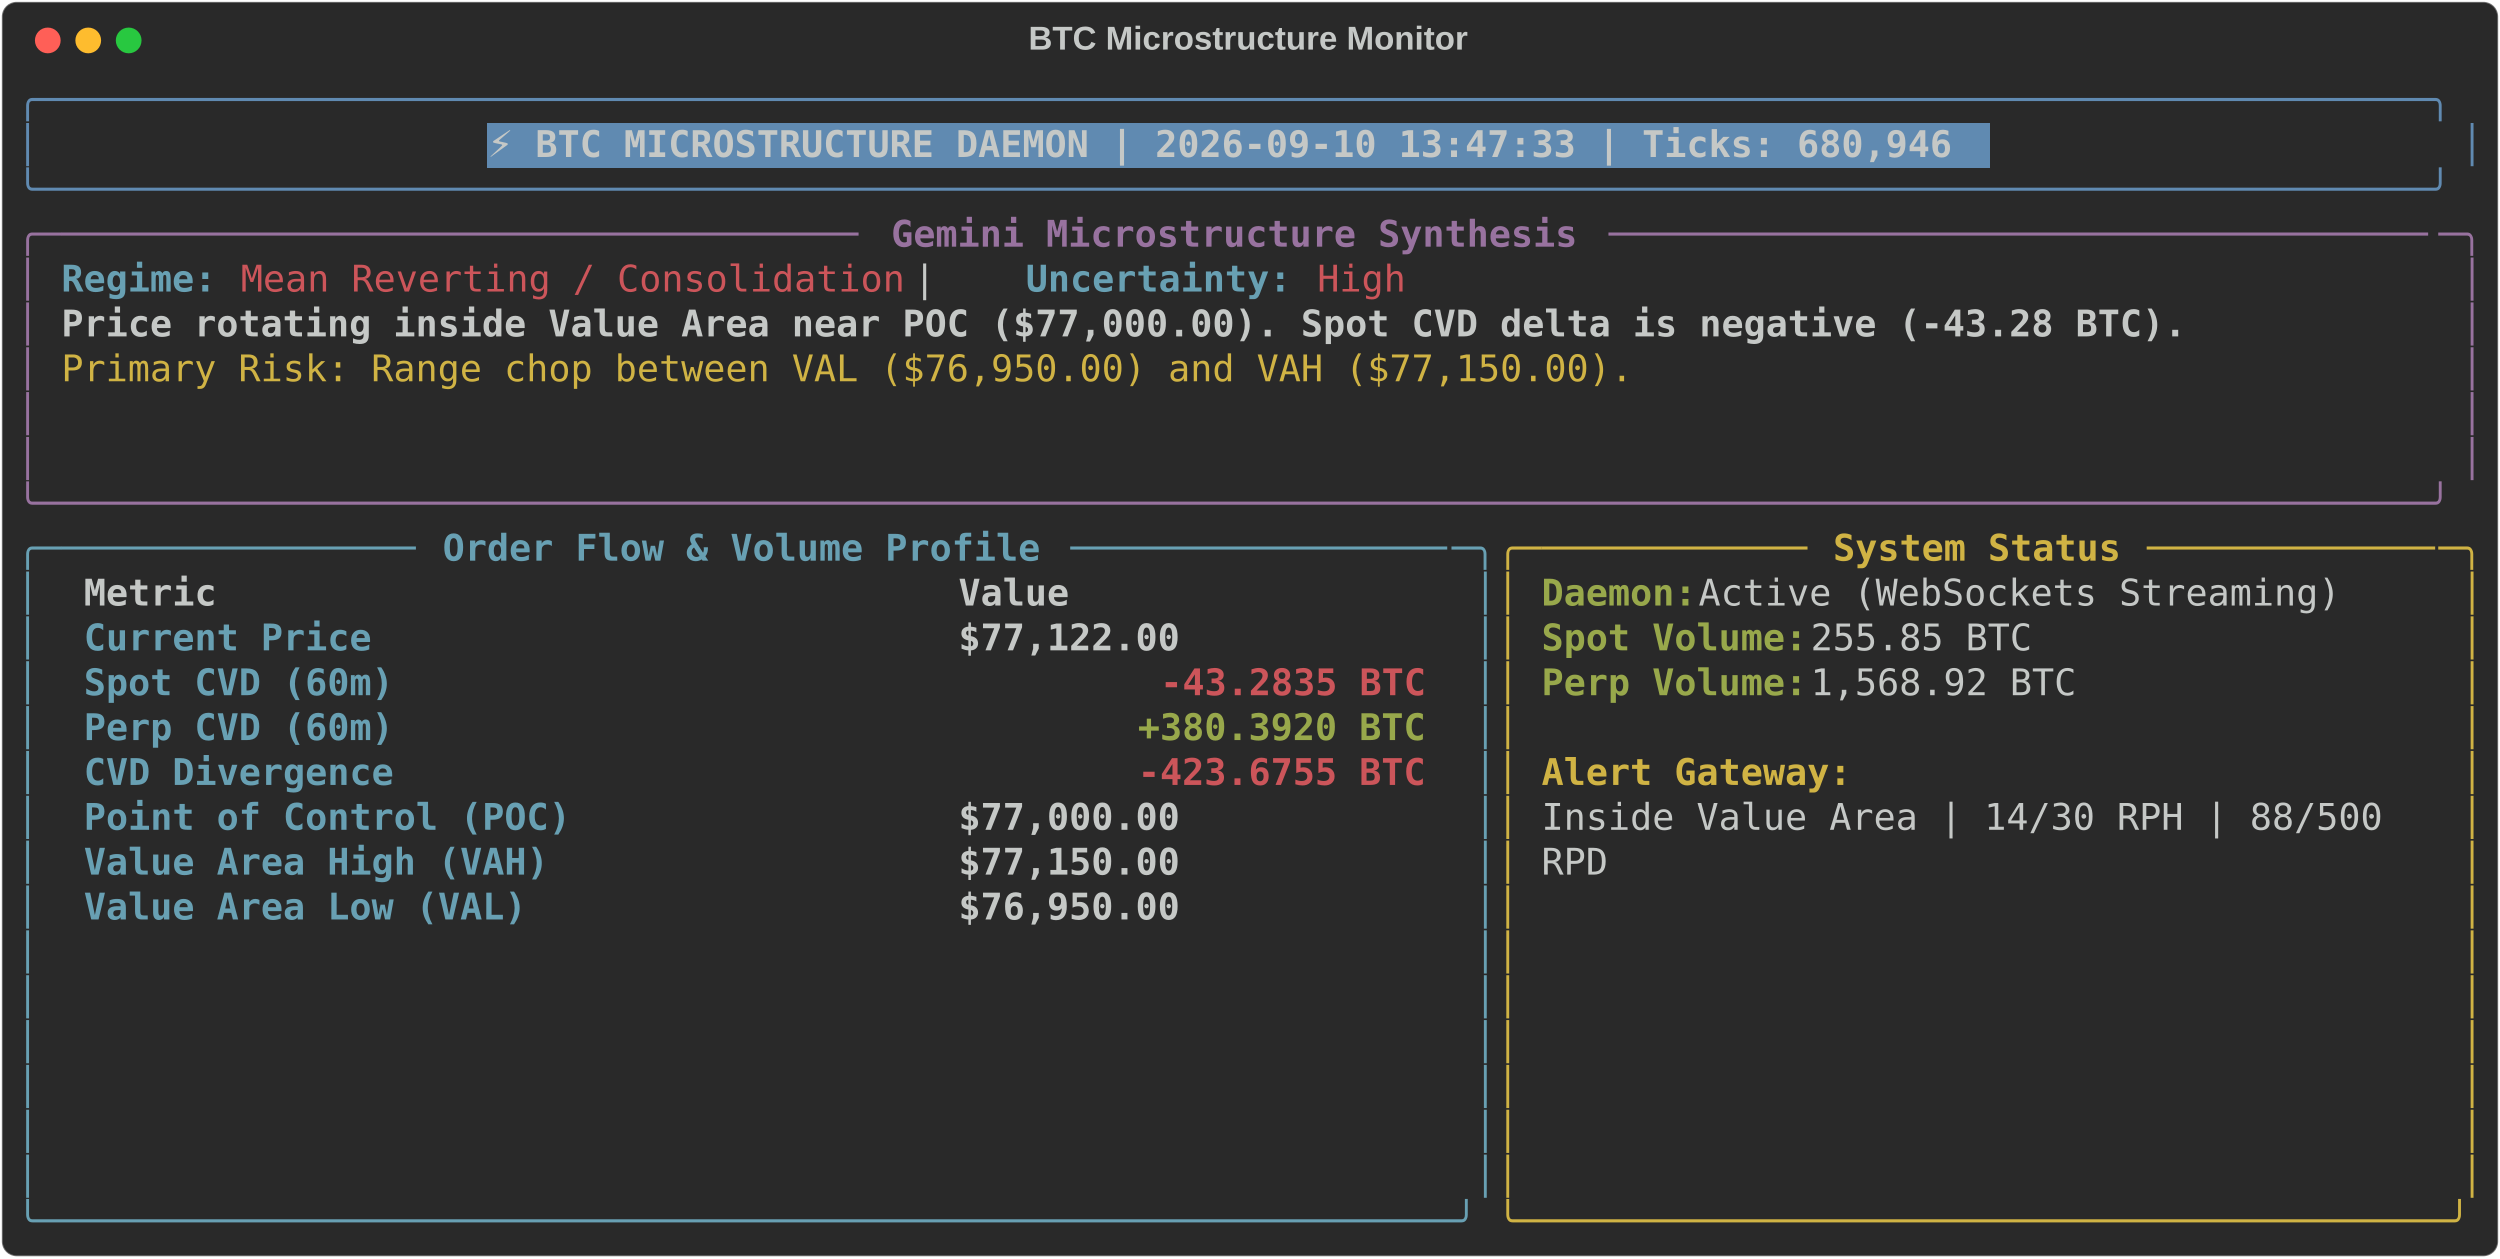
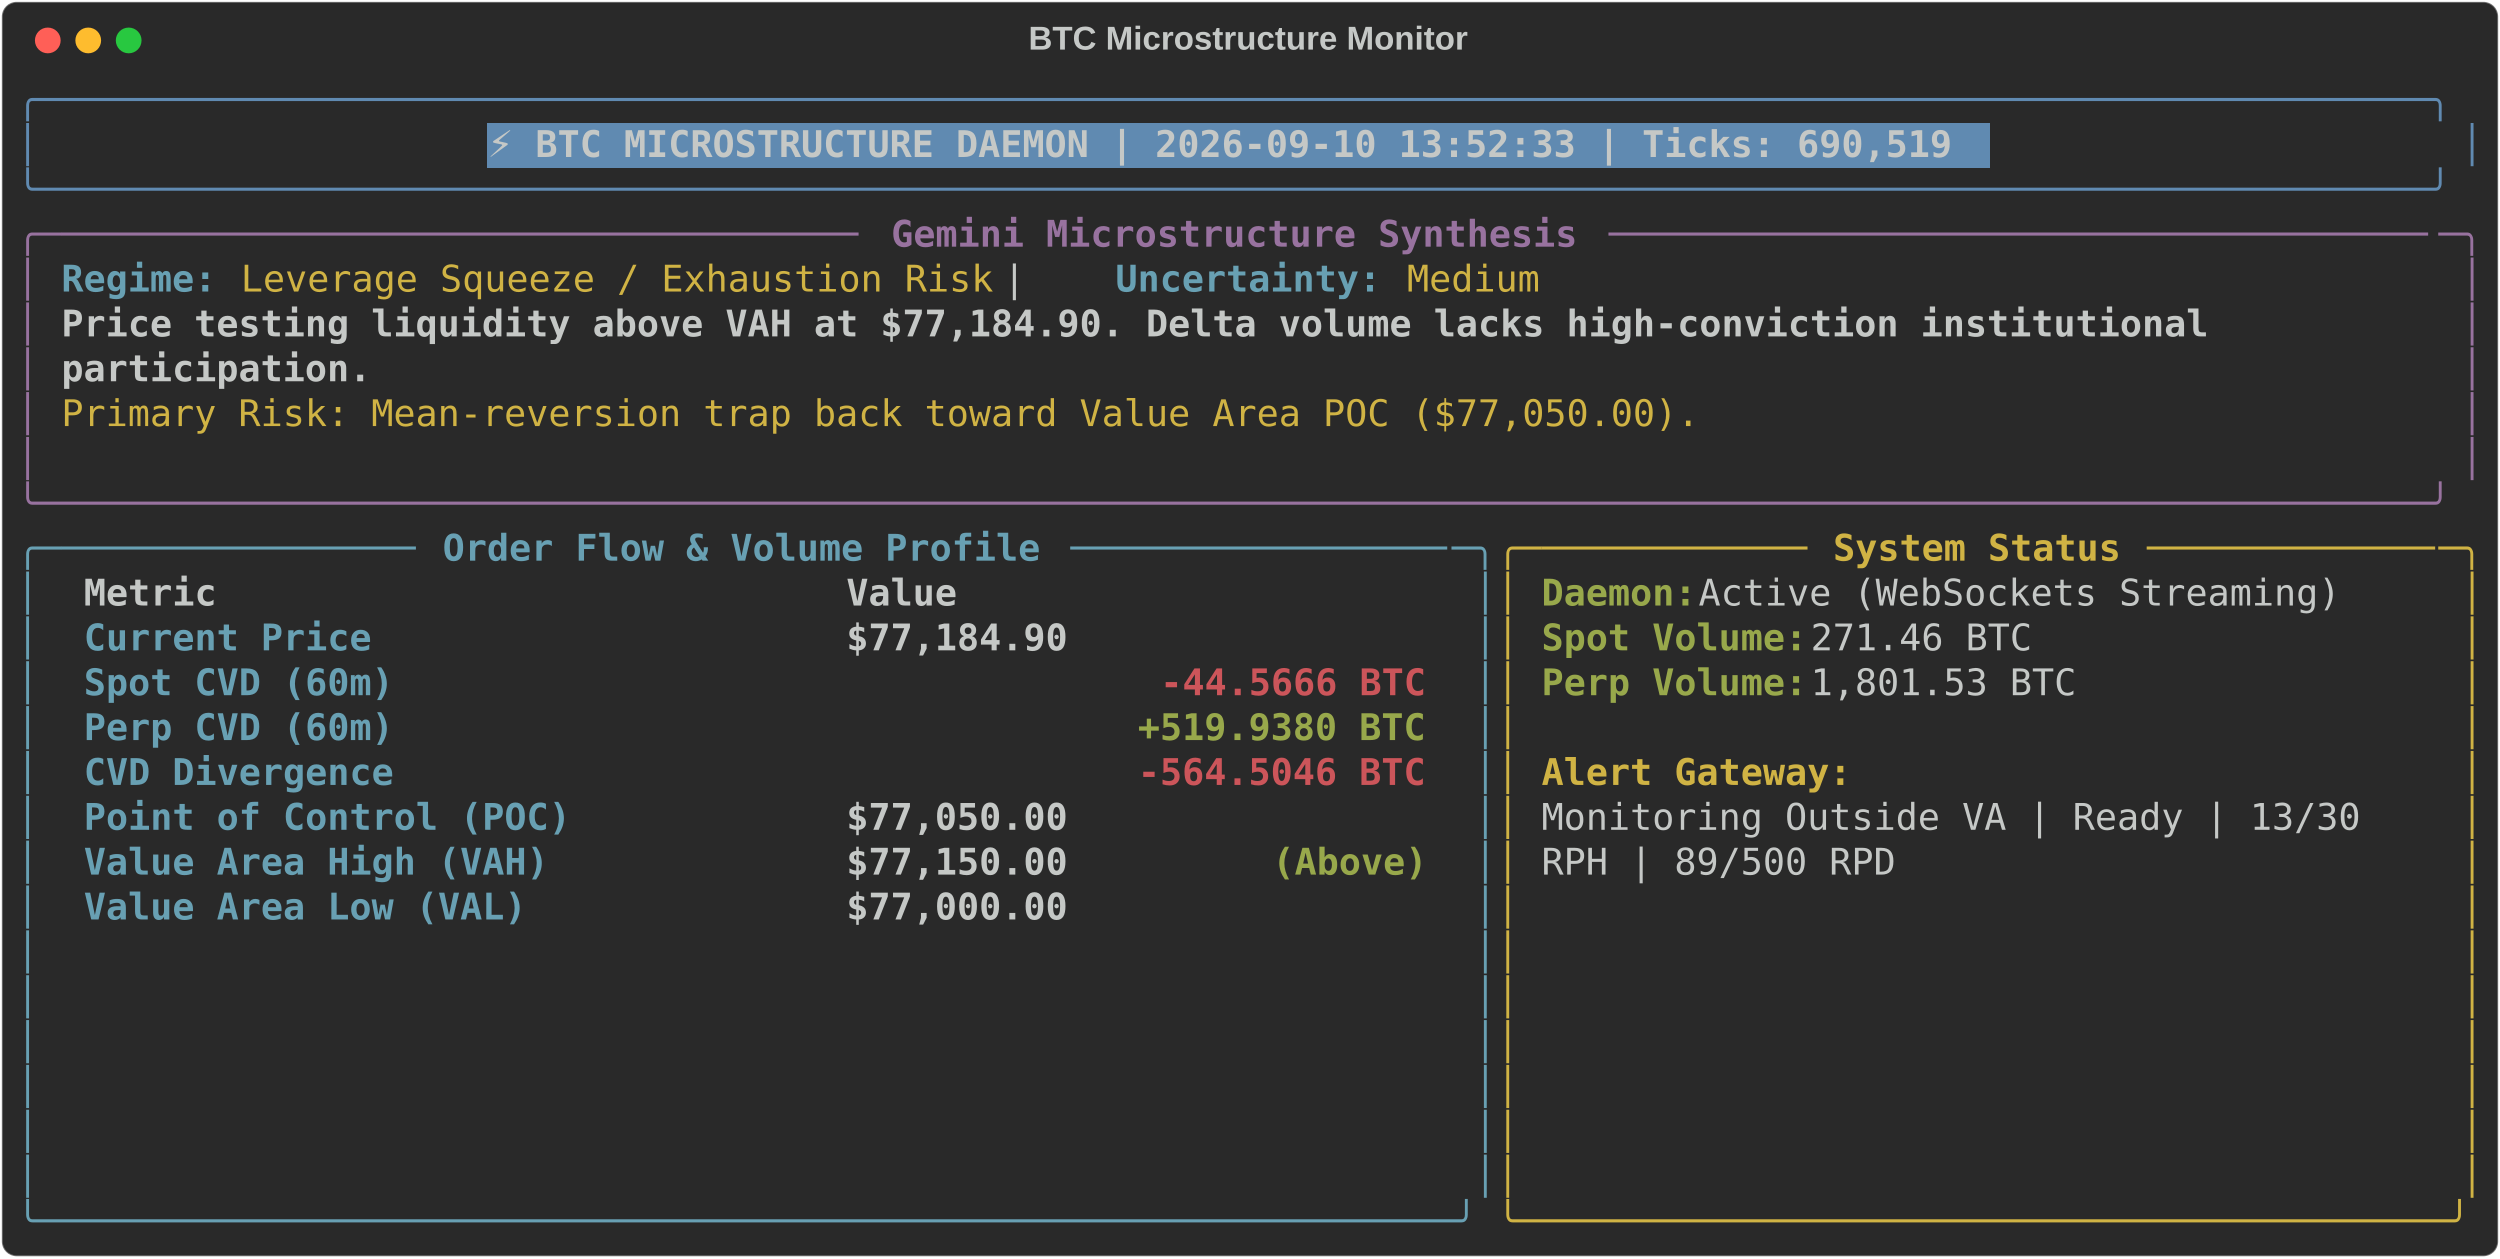
<svg xmlns="http://www.w3.org/2000/svg" class="rich-terminal" viewBox="0 0 1360 684.4">
  <style>

    @font-face {
        font-family: "Fira Code";
        src: local("FiraCode-Regular"),
                url("https://cdnjs.cloudflare.com/ajax/libs/firacode/6.2.0/woff2/FiraCode-Regular.woff2") format("woff2"),
                url("https://cdnjs.cloudflare.com/ajax/libs/firacode/6.2.0/woff/FiraCode-Regular.woff") format("woff");
        font-style: normal;
        font-weight: 400;
    }
    @font-face {
        font-family: "Fira Code";
        src: local("FiraCode-Bold"),
                url("https://cdnjs.cloudflare.com/ajax/libs/firacode/6.2.0/woff2/FiraCode-Bold.woff2") format("woff2"),
                url("https://cdnjs.cloudflare.com/ajax/libs/firacode/6.2.0/woff/FiraCode-Bold.woff") format("woff");
        font-style: bold;
        font-weight: 700;
    }

-     .terminal-2136036178-matrix {
+     .terminal-3569655246-matrix {
        font-family: Fira Code, monospace;
        font-size: 20px;
        line-height: 24.4px;
        font-variant-east-asian: full-width;
    }

-     .terminal-2136036178-title {
+     .terminal-3569655246-title {
        font-size: 18px;
        font-weight: bold;
        font-family: arial;
    }

-     .terminal-2136036178-r1 { fill: #608ab1 }
- .terminal-2136036178-r2 { fill: #c5c8c6 }
- .terminal-2136036178-r3 { fill: #c5c8c6;font-weight: bold }
- .terminal-2136036178-r4 { fill: #98729f }
- .terminal-2136036178-r5 { fill: #98729f;font-weight: bold }
- .terminal-2136036178-r6 { fill: #68a0b3;font-weight: bold }
- .terminal-2136036178-r7 { fill: #cc555a }
- .terminal-2136036178-r8 { fill: #d0b344 }
- .terminal-2136036178-r9 { fill: #68a0b3 }
- .terminal-2136036178-r10 { fill: #d0b344;font-weight: bold }
- .terminal-2136036178-r11 { fill: #98a84b;font-weight: bold }
- .terminal-2136036178-r12 { fill: #cc555a;font-weight: bold }
+     .terminal-3569655246-r1 { fill: #608ab1 }
+ .terminal-3569655246-r2 { fill: #c5c8c6 }
+ .terminal-3569655246-r3 { fill: #c5c8c6;font-weight: bold }
+ .terminal-3569655246-r4 { fill: #98729f }
+ .terminal-3569655246-r5 { fill: #98729f;font-weight: bold }
+ .terminal-3569655246-r6 { fill: #68a0b3;font-weight: bold }
+ .terminal-3569655246-r7 { fill: #d0b344 }
+ .terminal-3569655246-r8 { fill: #68a0b3 }
+ .terminal-3569655246-r9 { fill: #d0b344;font-weight: bold }
+ .terminal-3569655246-r10 { fill: #98a84b;font-weight: bold }
+ .terminal-3569655246-r11 { fill: #cc555a;font-weight: bold }
    </style>
  <defs>
-     <clipPath id="terminal-2136036178-clip-terminal">
+     <clipPath id="terminal-3569655246-clip-terminal">
      <rect x="0" y="0" width="1341.0" height="633.4" />
    </clipPath>
-     <clipPath id="terminal-2136036178-line-0">
+     <clipPath id="terminal-3569655246-line-0">
      <rect x="0" y="1.5" width="1342" height="24.65" />
    </clipPath>
-     <clipPath id="terminal-2136036178-line-1">
+     <clipPath id="terminal-3569655246-line-1">
      <rect x="0" y="25.9" width="1342" height="24.65" />
    </clipPath>
-     <clipPath id="terminal-2136036178-line-2">
+     <clipPath id="terminal-3569655246-line-2">
      <rect x="0" y="50.3" width="1342" height="24.65" />
    </clipPath>
-     <clipPath id="terminal-2136036178-line-3">
+     <clipPath id="terminal-3569655246-line-3">
      <rect x="0" y="74.7" width="1342" height="24.65" />
    </clipPath>
-     <clipPath id="terminal-2136036178-line-4">
+     <clipPath id="terminal-3569655246-line-4">
      <rect x="0" y="99.1" width="1342" height="24.65" />
    </clipPath>
-     <clipPath id="terminal-2136036178-line-5">
+     <clipPath id="terminal-3569655246-line-5">
      <rect x="0" y="123.5" width="1342" height="24.65" />
    </clipPath>
-     <clipPath id="terminal-2136036178-line-6">
+     <clipPath id="terminal-3569655246-line-6">
      <rect x="0" y="147.9" width="1342" height="24.65" />
    </clipPath>
-     <clipPath id="terminal-2136036178-line-7">
+     <clipPath id="terminal-3569655246-line-7">
      <rect x="0" y="172.3" width="1342" height="24.65" />
    </clipPath>
-     <clipPath id="terminal-2136036178-line-8">
+     <clipPath id="terminal-3569655246-line-8">
      <rect x="0" y="196.7" width="1342" height="24.65" />
    </clipPath>
-     <clipPath id="terminal-2136036178-line-9">
+     <clipPath id="terminal-3569655246-line-9">
      <rect x="0" y="221.1" width="1342" height="24.65" />
    </clipPath>
-     <clipPath id="terminal-2136036178-line-10">
+     <clipPath id="terminal-3569655246-line-10">
      <rect x="0" y="245.5" width="1342" height="24.65" />
    </clipPath>
-     <clipPath id="terminal-2136036178-line-11">
+     <clipPath id="terminal-3569655246-line-11">
      <rect x="0" y="269.9" width="1342" height="24.65" />
    </clipPath>
-     <clipPath id="terminal-2136036178-line-12">
+     <clipPath id="terminal-3569655246-line-12">
      <rect x="0" y="294.3" width="1342" height="24.65" />
    </clipPath>
-     <clipPath id="terminal-2136036178-line-13">
+     <clipPath id="terminal-3569655246-line-13">
      <rect x="0" y="318.7" width="1342" height="24.65" />
    </clipPath>
-     <clipPath id="terminal-2136036178-line-14">
+     <clipPath id="terminal-3569655246-line-14">
      <rect x="0" y="343.1" width="1342" height="24.65" />
    </clipPath>
-     <clipPath id="terminal-2136036178-line-15">
+     <clipPath id="terminal-3569655246-line-15">
      <rect x="0" y="367.5" width="1342" height="24.65" />
    </clipPath>
-     <clipPath id="terminal-2136036178-line-16">
+     <clipPath id="terminal-3569655246-line-16">
      <rect x="0" y="391.9" width="1342" height="24.65" />
    </clipPath>
-     <clipPath id="terminal-2136036178-line-17">
+     <clipPath id="terminal-3569655246-line-17">
      <rect x="0" y="416.3" width="1342" height="24.65" />
    </clipPath>
-     <clipPath id="terminal-2136036178-line-18">
+     <clipPath id="terminal-3569655246-line-18">
      <rect x="0" y="440.7" width="1342" height="24.65" />
    </clipPath>
-     <clipPath id="terminal-2136036178-line-19">
+     <clipPath id="terminal-3569655246-line-19">
      <rect x="0" y="465.1" width="1342" height="24.65" />
    </clipPath>
-     <clipPath id="terminal-2136036178-line-20">
+     <clipPath id="terminal-3569655246-line-20">
      <rect x="0" y="489.5" width="1342" height="24.65" />
    </clipPath>
-     <clipPath id="terminal-2136036178-line-21">
+     <clipPath id="terminal-3569655246-line-21">
      <rect x="0" y="513.9" width="1342" height="24.65" />
    </clipPath>
-     <clipPath id="terminal-2136036178-line-22">
+     <clipPath id="terminal-3569655246-line-22">
      <rect x="0" y="538.3" width="1342" height="24.65" />
    </clipPath>
-     <clipPath id="terminal-2136036178-line-23">
+     <clipPath id="terminal-3569655246-line-23">
      <rect x="0" y="562.7" width="1342" height="24.65" />
    </clipPath>
-     <clipPath id="terminal-2136036178-line-24">
+     <clipPath id="terminal-3569655246-line-24">
      <rect x="0" y="587.1" width="1342" height="24.65" />
    </clipPath>
  </defs>
  <rect fill="#292929" stroke="rgba(255,255,255,0.35)" stroke-width="1" x="1" y="1" width="1358" height="682.4" rx="8" />
-   <text class="terminal-2136036178-title" fill="#c5c8c6" text-anchor="middle" x="679" y="27">BTC Microstructure Monitor</text>
+   <text class="terminal-3569655246-title" fill="#c5c8c6" text-anchor="middle" x="679" y="27">BTC Microstructure Monitor</text>
  <g transform="translate(26,22)">
    <circle cx="0" cy="0" r="7" fill="#ff5f57" />
    <circle cx="22" cy="0" r="7" fill="#febc2e" />
    <circle cx="44" cy="0" r="7" fill="#28c840" />
  </g>
-   <g transform="translate(9, 41)" clip-path="url(#terminal-2136036178-clip-terminal)">
+   <g transform="translate(9, 41)" clip-path="url(#terminal-3569655246-clip-terminal)">
    <rect fill="#608ab1" x="256.2" y="25.9" width="817.4" height="24.65" shape-rendering="crispEdges" />
-     <g class="terminal-2136036178-matrix">
-       <text class="terminal-2136036178-r1" x="0" y="20" textLength="1342" clip-path="url(#terminal-2136036178-line-0)">╭────────────────────────────────────────────────────────────────────────────────────────────────────────────╮</text>
-       <text class="terminal-2136036178-r2" x="1342" y="20" textLength="12.2" clip-path="url(#terminal-2136036178-line-0)">
- </text>
-       <text class="terminal-2136036178-r1" x="0" y="44.4" textLength="12.2" clip-path="url(#terminal-2136036178-line-1)">│</text>
-       <text class="terminal-2136036178-r3" x="256.2" y="44.4" textLength="805.2" clip-path="url(#terminal-2136036178-line-1)">⚡ BTC MICROSTRUCTURE DAEMON | 2026-09-10 13:47:33 | Ticks: 680,946</text>
-       <text class="terminal-2136036178-r1" x="1329.8" y="44.4" textLength="12.2" clip-path="url(#terminal-2136036178-line-1)">│</text>
-       <text class="terminal-2136036178-r2" x="1342" y="44.4" textLength="12.2" clip-path="url(#terminal-2136036178-line-1)">
- </text>
-       <text class="terminal-2136036178-r1" x="0" y="68.8" textLength="1342" clip-path="url(#terminal-2136036178-line-2)">╰────────────────────────────────────────────────────────────────────────────────────────────────────────────╯</text>
-       <text class="terminal-2136036178-r2" x="1342" y="68.8" textLength="12.2" clip-path="url(#terminal-2136036178-line-2)">
- </text>
-       <text class="terminal-2136036178-r4" x="0" y="93.2" textLength="24.4" clip-path="url(#terminal-2136036178-line-3)">╭─</text>
-       <text class="terminal-2136036178-r4" x="24.4" y="93.2" textLength="439.2" clip-path="url(#terminal-2136036178-line-3)">────────────────────────────────────</text>
-       <text class="terminal-2136036178-r5" x="475.8" y="93.2" textLength="378.2" clip-path="url(#terminal-2136036178-line-3)">Gemini Microstructure Synthesis</text>
-       <text class="terminal-2136036178-r4" x="866.2" y="93.2" textLength="451.4" clip-path="url(#terminal-2136036178-line-3)">─────────────────────────────────────</text>
-       <text class="terminal-2136036178-r4" x="1317.6" y="93.2" textLength="24.4" clip-path="url(#terminal-2136036178-line-3)">─╮</text>
-       <text class="terminal-2136036178-r2" x="1342" y="93.2" textLength="12.2" clip-path="url(#terminal-2136036178-line-3)">
- </text>
-       <text class="terminal-2136036178-r4" x="0" y="117.6" textLength="12.2" clip-path="url(#terminal-2136036178-line-4)">│</text>
-       <text class="terminal-2136036178-r6" x="24.4" y="117.6" textLength="85.4" clip-path="url(#terminal-2136036178-line-4)">Regime:</text>
-       <text class="terminal-2136036178-r7" x="122" y="117.6" textLength="366" clip-path="url(#terminal-2136036178-line-4)">Mean Reverting / Consolidation</text>
-       <text class="terminal-2136036178-r2" x="488" y="117.6" textLength="61" clip-path="url(#terminal-2136036178-line-4)">  |  </text>
-       <text class="terminal-2136036178-r6" x="549" y="117.6" textLength="146.4" clip-path="url(#terminal-2136036178-line-4)">Uncertainty:</text>
-       <text class="terminal-2136036178-r7" x="707.6" y="117.6" textLength="48.8" clip-path="url(#terminal-2136036178-line-4)">High</text>
-       <text class="terminal-2136036178-r4" x="1329.8" y="117.6" textLength="12.2" clip-path="url(#terminal-2136036178-line-4)">│</text>
-       <text class="terminal-2136036178-r2" x="1342" y="117.6" textLength="12.2" clip-path="url(#terminal-2136036178-line-4)">
- </text>
-       <text class="terminal-2136036178-r4" x="0" y="142" textLength="12.2" clip-path="url(#terminal-2136036178-line-5)">│</text>
-       <text class="terminal-2136036178-r3" x="24.4" y="142" textLength="1171.2" clip-path="url(#terminal-2136036178-line-5)">Price rotating inside Value Area near POC ($77,000.00). Spot CVD delta is negative (-43.28 BTC).</text>
-       <text class="terminal-2136036178-r4" x="1329.8" y="142" textLength="12.2" clip-path="url(#terminal-2136036178-line-5)">│</text>
-       <text class="terminal-2136036178-r2" x="1342" y="142" textLength="12.2" clip-path="url(#terminal-2136036178-line-5)">
- </text>
-       <text class="terminal-2136036178-r4" x="0" y="166.4" textLength="12.2" clip-path="url(#terminal-2136036178-line-6)">│</text>
-       <text class="terminal-2136036178-r8" x="24.4" y="166.4" textLength="866.2" clip-path="url(#terminal-2136036178-line-6)">Primary Risk: Range chop between VAL ($76,950.00) and VAH ($77,150.00).</text>
-       <text class="terminal-2136036178-r4" x="1329.8" y="166.4" textLength="12.2" clip-path="url(#terminal-2136036178-line-6)">│</text>
-       <text class="terminal-2136036178-r2" x="1342" y="166.4" textLength="12.2" clip-path="url(#terminal-2136036178-line-6)">
- </text>
-       <text class="terminal-2136036178-r4" x="0" y="190.8" textLength="12.2" clip-path="url(#terminal-2136036178-line-7)">│</text>
-       <text class="terminal-2136036178-r4" x="1329.8" y="190.8" textLength="12.2" clip-path="url(#terminal-2136036178-line-7)">│</text>
-       <text class="terminal-2136036178-r2" x="1342" y="190.8" textLength="12.2" clip-path="url(#terminal-2136036178-line-7)">
- </text>
-       <text class="terminal-2136036178-r4" x="0" y="215.2" textLength="12.2" clip-path="url(#terminal-2136036178-line-8)">│</text>
-       <text class="terminal-2136036178-r4" x="1329.8" y="215.2" textLength="12.2" clip-path="url(#terminal-2136036178-line-8)">│</text>
-       <text class="terminal-2136036178-r2" x="1342" y="215.2" textLength="12.2" clip-path="url(#terminal-2136036178-line-8)">
- </text>
-       <text class="terminal-2136036178-r4" x="0" y="239.6" textLength="1342" clip-path="url(#terminal-2136036178-line-9)">╰────────────────────────────────────────────────────────────────────────────────────────────────────────────╯</text>
-       <text class="terminal-2136036178-r2" x="1342" y="239.6" textLength="12.2" clip-path="url(#terminal-2136036178-line-9)">
- </text>
-       <text class="terminal-2136036178-r9" x="0" y="264" textLength="24.4" clip-path="url(#terminal-2136036178-line-10)">╭─</text>
-       <text class="terminal-2136036178-r9" x="24.4" y="264" textLength="195.2" clip-path="url(#terminal-2136036178-line-10)">────────────────</text>
-       <text class="terminal-2136036178-r6" x="231.8" y="264" textLength="329.4" clip-path="url(#terminal-2136036178-line-10)">Order Flow &amp; Volume Profile</text>
-       <text class="terminal-2136036178-r9" x="573.4" y="264" textLength="207.4" clip-path="url(#terminal-2136036178-line-10)">─────────────────</text>
-       <text class="terminal-2136036178-r9" x="780.8" y="264" textLength="24.4" clip-path="url(#terminal-2136036178-line-10)">─╮</text>
-       <text class="terminal-2136036178-r8" x="805.2" y="264" textLength="24.4" clip-path="url(#terminal-2136036178-line-10)">╭─</text>
-       <text class="terminal-2136036178-r8" x="829.6" y="264" textLength="146.4" clip-path="url(#terminal-2136036178-line-10)">────────────</text>
-       <text class="terminal-2136036178-r10" x="988.2" y="264" textLength="158.6" clip-path="url(#terminal-2136036178-line-10)">System Status</text>
-       <text class="terminal-2136036178-r8" x="1159" y="264" textLength="158.6" clip-path="url(#terminal-2136036178-line-10)">─────────────</text>
-       <text class="terminal-2136036178-r8" x="1317.6" y="264" textLength="24.4" clip-path="url(#terminal-2136036178-line-10)">─╮</text>
-       <text class="terminal-2136036178-r2" x="1342" y="264" textLength="12.2" clip-path="url(#terminal-2136036178-line-10)">
- </text>
-       <text class="terminal-2136036178-r9" x="0" y="288.4" textLength="12.2" clip-path="url(#terminal-2136036178-line-11)">│</text>
-       <text class="terminal-2136036178-r3" x="36.6" y="288.4" textLength="451.4" clip-path="url(#terminal-2136036178-line-11)">Metric                               </text>
-       <text class="terminal-2136036178-r3" x="512.4" y="288.4" textLength="256.2" clip-path="url(#terminal-2136036178-line-11)">                Value</text>
-       <text class="terminal-2136036178-r9" x="793" y="288.4" textLength="12.2" clip-path="url(#terminal-2136036178-line-11)">│</text>
-       <text class="terminal-2136036178-r8" x="805.2" y="288.4" textLength="12.2" clip-path="url(#terminal-2136036178-line-11)">│</text>
-       <text class="terminal-2136036178-r11" x="829.6" y="288.4" textLength="85.4" clip-path="url(#terminal-2136036178-line-11)">Daemon:</text>
-       <text class="terminal-2136036178-r2" x="915" y="288.4" textLength="366" clip-path="url(#terminal-2136036178-line-11)"> Active (WebSockets Streaming)</text>
-       <text class="terminal-2136036178-r8" x="1329.8" y="288.4" textLength="12.2" clip-path="url(#terminal-2136036178-line-11)">│</text>
-       <text class="terminal-2136036178-r2" x="1342" y="288.4" textLength="12.2" clip-path="url(#terminal-2136036178-line-11)">
- </text>
-       <text class="terminal-2136036178-r9" x="0" y="312.8" textLength="12.2" clip-path="url(#terminal-2136036178-line-12)">│</text>
-       <text class="terminal-2136036178-r6" x="36.6" y="312.8" textLength="451.4" clip-path="url(#terminal-2136036178-line-12)">Current Price                        </text>
-       <text class="terminal-2136036178-r3" x="512.4" y="312.8" textLength="256.2" clip-path="url(#terminal-2136036178-line-12)">           $77,122.00</text>
-       <text class="terminal-2136036178-r9" x="793" y="312.8" textLength="12.2" clip-path="url(#terminal-2136036178-line-12)">│</text>
-       <text class="terminal-2136036178-r8" x="805.2" y="312.8" textLength="12.2" clip-path="url(#terminal-2136036178-line-12)">│</text>
-       <text class="terminal-2136036178-r11" x="829.6" y="312.8" textLength="146.4" clip-path="url(#terminal-2136036178-line-12)">Spot Volume:</text>
-       <text class="terminal-2136036178-r2" x="976" y="312.8" textLength="134.2" clip-path="url(#terminal-2136036178-line-12)"> 255.85 BTC</text>
-       <text class="terminal-2136036178-r8" x="1329.8" y="312.8" textLength="12.2" clip-path="url(#terminal-2136036178-line-12)">│</text>
-       <text class="terminal-2136036178-r2" x="1342" y="312.8" textLength="12.2" clip-path="url(#terminal-2136036178-line-12)">
- </text>
-       <text class="terminal-2136036178-r9" x="0" y="337.2" textLength="12.2" clip-path="url(#terminal-2136036178-line-13)">│</text>
-       <text class="terminal-2136036178-r6" x="36.6" y="337.2" textLength="451.4" clip-path="url(#terminal-2136036178-line-13)">Spot CVD (60m)                       </text>
-       <text class="terminal-2136036178-r12" x="622.2" y="337.2" textLength="146.4" clip-path="url(#terminal-2136036178-line-13)">-43.2835 BTC</text>
-       <text class="terminal-2136036178-r9" x="793" y="337.2" textLength="12.2" clip-path="url(#terminal-2136036178-line-13)">│</text>
-       <text class="terminal-2136036178-r8" x="805.2" y="337.2" textLength="12.2" clip-path="url(#terminal-2136036178-line-13)">│</text>
-       <text class="terminal-2136036178-r11" x="829.6" y="337.2" textLength="146.4" clip-path="url(#terminal-2136036178-line-13)">Perp Volume:</text>
-       <text class="terminal-2136036178-r2" x="976" y="337.2" textLength="158.6" clip-path="url(#terminal-2136036178-line-13)"> 1,568.92 BTC</text>
-       <text class="terminal-2136036178-r8" x="1329.8" y="337.2" textLength="12.2" clip-path="url(#terminal-2136036178-line-13)">│</text>
-       <text class="terminal-2136036178-r2" x="1342" y="337.2" textLength="12.2" clip-path="url(#terminal-2136036178-line-13)">
- </text>
-       <text class="terminal-2136036178-r9" x="0" y="361.6" textLength="12.2" clip-path="url(#terminal-2136036178-line-14)">│</text>
-       <text class="terminal-2136036178-r6" x="36.6" y="361.6" textLength="451.4" clip-path="url(#terminal-2136036178-line-14)">Perp CVD (60m)                       </text>
-       <text class="terminal-2136036178-r11" x="610" y="361.6" textLength="158.6" clip-path="url(#terminal-2136036178-line-14)">+380.3920 BTC</text>
-       <text class="terminal-2136036178-r9" x="793" y="361.6" textLength="12.2" clip-path="url(#terminal-2136036178-line-14)">│</text>
-       <text class="terminal-2136036178-r8" x="805.2" y="361.6" textLength="12.2" clip-path="url(#terminal-2136036178-line-14)">│</text>
-       <text class="terminal-2136036178-r8" x="1329.8" y="361.6" textLength="12.2" clip-path="url(#terminal-2136036178-line-14)">│</text>
-       <text class="terminal-2136036178-r2" x="1342" y="361.6" textLength="12.2" clip-path="url(#terminal-2136036178-line-14)">
- </text>
-       <text class="terminal-2136036178-r9" x="0" y="386" textLength="12.2" clip-path="url(#terminal-2136036178-line-15)">│</text>
-       <text class="terminal-2136036178-r6" x="36.6" y="386" textLength="451.4" clip-path="url(#terminal-2136036178-line-15)">CVD Divergence                       </text>
-       <text class="terminal-2136036178-r12" x="610" y="386" textLength="158.6" clip-path="url(#terminal-2136036178-line-15)">-423.6755 BTC</text>
-       <text class="terminal-2136036178-r9" x="793" y="386" textLength="12.2" clip-path="url(#terminal-2136036178-line-15)">│</text>
-       <text class="terminal-2136036178-r8" x="805.2" y="386" textLength="12.2" clip-path="url(#terminal-2136036178-line-15)">│</text>
-       <text class="terminal-2136036178-r10" x="829.6" y="386" textLength="170.8" clip-path="url(#terminal-2136036178-line-15)">Alert Gateway:</text>
-       <text class="terminal-2136036178-r8" x="1329.8" y="386" textLength="12.2" clip-path="url(#terminal-2136036178-line-15)">│</text>
-       <text class="terminal-2136036178-r2" x="1342" y="386" textLength="12.2" clip-path="url(#terminal-2136036178-line-15)">
- </text>
-       <text class="terminal-2136036178-r9" x="0" y="410.4" textLength="12.2" clip-path="url(#terminal-2136036178-line-16)">│</text>
-       <text class="terminal-2136036178-r6" x="36.6" y="410.4" textLength="451.4" clip-path="url(#terminal-2136036178-line-16)">Point of Control (POC)               </text>
-       <text class="terminal-2136036178-r3" x="512.4" y="410.4" textLength="256.2" clip-path="url(#terminal-2136036178-line-16)">           $77,000.00</text>
-       <text class="terminal-2136036178-r9" x="793" y="410.4" textLength="12.2" clip-path="url(#terminal-2136036178-line-16)">│</text>
-       <text class="terminal-2136036178-r8" x="805.2" y="410.4" textLength="12.2" clip-path="url(#terminal-2136036178-line-16)">│</text>
-       <text class="terminal-2136036178-r2" x="829.6" y="410.4" textLength="475.8" clip-path="url(#terminal-2136036178-line-16)">Inside Value Area | 14/30 RPH | 88/500 </text>
-       <text class="terminal-2136036178-r8" x="1329.8" y="410.4" textLength="12.2" clip-path="url(#terminal-2136036178-line-16)">│</text>
-       <text class="terminal-2136036178-r2" x="1342" y="410.4" textLength="12.2" clip-path="url(#terminal-2136036178-line-16)">
- </text>
-       <text class="terminal-2136036178-r9" x="0" y="434.8" textLength="12.2" clip-path="url(#terminal-2136036178-line-17)">│</text>
-       <text class="terminal-2136036178-r6" x="36.6" y="434.8" textLength="451.4" clip-path="url(#terminal-2136036178-line-17)">Value Area High (VAH)                </text>
-       <text class="terminal-2136036178-r3" x="512.4" y="434.8" textLength="256.2" clip-path="url(#terminal-2136036178-line-17)">           $77,150.00</text>
-       <text class="terminal-2136036178-r9" x="793" y="434.8" textLength="12.2" clip-path="url(#terminal-2136036178-line-17)">│</text>
-       <text class="terminal-2136036178-r8" x="805.2" y="434.8" textLength="12.2" clip-path="url(#terminal-2136036178-line-17)">│</text>
-       <text class="terminal-2136036178-r2" x="829.6" y="434.8" textLength="36.6" clip-path="url(#terminal-2136036178-line-17)">RPD</text>
-       <text class="terminal-2136036178-r8" x="1329.8" y="434.8" textLength="12.2" clip-path="url(#terminal-2136036178-line-17)">│</text>
-       <text class="terminal-2136036178-r2" x="1342" y="434.8" textLength="12.2" clip-path="url(#terminal-2136036178-line-17)">
- </text>
-       <text class="terminal-2136036178-r9" x="0" y="459.2" textLength="12.2" clip-path="url(#terminal-2136036178-line-18)">│</text>
-       <text class="terminal-2136036178-r6" x="36.6" y="459.2" textLength="451.4" clip-path="url(#terminal-2136036178-line-18)">Value Area Low (VAL)                 </text>
-       <text class="terminal-2136036178-r3" x="512.4" y="459.2" textLength="256.2" clip-path="url(#terminal-2136036178-line-18)">           $76,950.00</text>
-       <text class="terminal-2136036178-r9" x="793" y="459.2" textLength="12.2" clip-path="url(#terminal-2136036178-line-18)">│</text>
-       <text class="terminal-2136036178-r8" x="805.2" y="459.2" textLength="12.2" clip-path="url(#terminal-2136036178-line-18)">│</text>
-       <text class="terminal-2136036178-r8" x="1329.8" y="459.2" textLength="12.2" clip-path="url(#terminal-2136036178-line-18)">│</text>
-       <text class="terminal-2136036178-r2" x="1342" y="459.2" textLength="12.2" clip-path="url(#terminal-2136036178-line-18)">
- </text>
-       <text class="terminal-2136036178-r9" x="0" y="483.6" textLength="12.2" clip-path="url(#terminal-2136036178-line-19)">│</text>
-       <text class="terminal-2136036178-r9" x="793" y="483.6" textLength="12.2" clip-path="url(#terminal-2136036178-line-19)">│</text>
-       <text class="terminal-2136036178-r8" x="805.2" y="483.6" textLength="12.2" clip-path="url(#terminal-2136036178-line-19)">│</text>
-       <text class="terminal-2136036178-r8" x="1329.8" y="483.6" textLength="12.2" clip-path="url(#terminal-2136036178-line-19)">│</text>
-       <text class="terminal-2136036178-r2" x="1342" y="483.6" textLength="12.2" clip-path="url(#terminal-2136036178-line-19)">
- </text>
-       <text class="terminal-2136036178-r9" x="0" y="508" textLength="12.2" clip-path="url(#terminal-2136036178-line-20)">│</text>
-       <text class="terminal-2136036178-r9" x="793" y="508" textLength="12.2" clip-path="url(#terminal-2136036178-line-20)">│</text>
-       <text class="terminal-2136036178-r8" x="805.2" y="508" textLength="12.2" clip-path="url(#terminal-2136036178-line-20)">│</text>
-       <text class="terminal-2136036178-r8" x="1329.8" y="508" textLength="12.2" clip-path="url(#terminal-2136036178-line-20)">│</text>
-       <text class="terminal-2136036178-r2" x="1342" y="508" textLength="12.2" clip-path="url(#terminal-2136036178-line-20)">
- </text>
-       <text class="terminal-2136036178-r9" x="0" y="532.4" textLength="12.2" clip-path="url(#terminal-2136036178-line-21)">│</text>
-       <text class="terminal-2136036178-r9" x="793" y="532.4" textLength="12.2" clip-path="url(#terminal-2136036178-line-21)">│</text>
-       <text class="terminal-2136036178-r8" x="805.2" y="532.4" textLength="12.2" clip-path="url(#terminal-2136036178-line-21)">│</text>
-       <text class="terminal-2136036178-r8" x="1329.8" y="532.4" textLength="12.2" clip-path="url(#terminal-2136036178-line-21)">│</text>
-       <text class="terminal-2136036178-r2" x="1342" y="532.4" textLength="12.2" clip-path="url(#terminal-2136036178-line-21)">
- </text>
-       <text class="terminal-2136036178-r9" x="0" y="556.8" textLength="12.2" clip-path="url(#terminal-2136036178-line-22)">│</text>
-       <text class="terminal-2136036178-r9" x="793" y="556.8" textLength="12.2" clip-path="url(#terminal-2136036178-line-22)">│</text>
-       <text class="terminal-2136036178-r8" x="805.2" y="556.8" textLength="12.2" clip-path="url(#terminal-2136036178-line-22)">│</text>
-       <text class="terminal-2136036178-r8" x="1329.8" y="556.8" textLength="12.2" clip-path="url(#terminal-2136036178-line-22)">│</text>
-       <text class="terminal-2136036178-r2" x="1342" y="556.8" textLength="12.2" clip-path="url(#terminal-2136036178-line-22)">
- </text>
-       <text class="terminal-2136036178-r9" x="0" y="581.2" textLength="12.2" clip-path="url(#terminal-2136036178-line-23)">│</text>
-       <text class="terminal-2136036178-r9" x="793" y="581.2" textLength="12.2" clip-path="url(#terminal-2136036178-line-23)">│</text>
-       <text class="terminal-2136036178-r8" x="805.2" y="581.2" textLength="12.2" clip-path="url(#terminal-2136036178-line-23)">│</text>
-       <text class="terminal-2136036178-r8" x="1329.8" y="581.2" textLength="12.2" clip-path="url(#terminal-2136036178-line-23)">│</text>
-       <text class="terminal-2136036178-r2" x="1342" y="581.2" textLength="12.2" clip-path="url(#terminal-2136036178-line-23)">
- </text>
-       <text class="terminal-2136036178-r9" x="0" y="605.6" textLength="12.2" clip-path="url(#terminal-2136036178-line-24)">│</text>
-       <text class="terminal-2136036178-r9" x="793" y="605.6" textLength="12.2" clip-path="url(#terminal-2136036178-line-24)">│</text>
-       <text class="terminal-2136036178-r8" x="805.2" y="605.6" textLength="12.2" clip-path="url(#terminal-2136036178-line-24)">│</text>
-       <text class="terminal-2136036178-r8" x="1329.8" y="605.6" textLength="12.2" clip-path="url(#terminal-2136036178-line-24)">│</text>
-       <text class="terminal-2136036178-r2" x="1342" y="605.6" textLength="12.2" clip-path="url(#terminal-2136036178-line-24)">
- </text>
-       <text class="terminal-2136036178-r9" x="0" y="630" textLength="805.2" clip-path="url(#terminal-2136036178-line-25)">╰────────────────────────────────────────────────────────────────╯</text>
-       <text class="terminal-2136036178-r8" x="805.2" y="630" textLength="536.8" clip-path="url(#terminal-2136036178-line-25)">╰──────────────────────────────────────────╯</text>
-       <text class="terminal-2136036178-r2" x="1342" y="630" textLength="12.2" clip-path="url(#terminal-2136036178-line-25)">
+     <g class="terminal-3569655246-matrix">
+       <text class="terminal-3569655246-r1" x="0" y="20" textLength="1342" clip-path="url(#terminal-3569655246-line-0)">╭────────────────────────────────────────────────────────────────────────────────────────────────────────────╮</text>
+       <text class="terminal-3569655246-r2" x="1342" y="20" textLength="12.2" clip-path="url(#terminal-3569655246-line-0)">
+ </text>
+       <text class="terminal-3569655246-r1" x="0" y="44.4" textLength="12.2" clip-path="url(#terminal-3569655246-line-1)">│</text>
+       <text class="terminal-3569655246-r3" x="256.2" y="44.4" textLength="805.2" clip-path="url(#terminal-3569655246-line-1)">⚡ BTC MICROSTRUCTURE DAEMON | 2026-09-10 13:52:33 | Ticks: 690,519</text>
+       <text class="terminal-3569655246-r1" x="1329.8" y="44.4" textLength="12.2" clip-path="url(#terminal-3569655246-line-1)">│</text>
+       <text class="terminal-3569655246-r2" x="1342" y="44.4" textLength="12.2" clip-path="url(#terminal-3569655246-line-1)">
+ </text>
+       <text class="terminal-3569655246-r1" x="0" y="68.8" textLength="1342" clip-path="url(#terminal-3569655246-line-2)">╰────────────────────────────────────────────────────────────────────────────────────────────────────────────╯</text>
+       <text class="terminal-3569655246-r2" x="1342" y="68.8" textLength="12.2" clip-path="url(#terminal-3569655246-line-2)">
+ </text>
+       <text class="terminal-3569655246-r4" x="0" y="93.2" textLength="24.4" clip-path="url(#terminal-3569655246-line-3)">╭─</text>
+       <text class="terminal-3569655246-r4" x="24.4" y="93.2" textLength="439.2" clip-path="url(#terminal-3569655246-line-3)">────────────────────────────────────</text>
+       <text class="terminal-3569655246-r5" x="475.8" y="93.2" textLength="378.2" clip-path="url(#terminal-3569655246-line-3)">Gemini Microstructure Synthesis</text>
+       <text class="terminal-3569655246-r4" x="866.2" y="93.2" textLength="451.4" clip-path="url(#terminal-3569655246-line-3)">─────────────────────────────────────</text>
+       <text class="terminal-3569655246-r4" x="1317.6" y="93.2" textLength="24.4" clip-path="url(#terminal-3569655246-line-3)">─╮</text>
+       <text class="terminal-3569655246-r2" x="1342" y="93.2" textLength="12.2" clip-path="url(#terminal-3569655246-line-3)">
+ </text>
+       <text class="terminal-3569655246-r4" x="0" y="117.6" textLength="12.2" clip-path="url(#terminal-3569655246-line-4)">│</text>
+       <text class="terminal-3569655246-r6" x="24.4" y="117.6" textLength="85.4" clip-path="url(#terminal-3569655246-line-4)">Regime:</text>
+       <text class="terminal-3569655246-r7" x="122" y="117.6" textLength="414.8" clip-path="url(#terminal-3569655246-line-4)">Leverage Squeeze / Exhaustion Risk</text>
+       <text class="terminal-3569655246-r2" x="536.8" y="117.6" textLength="61" clip-path="url(#terminal-3569655246-line-4)">  |  </text>
+       <text class="terminal-3569655246-r6" x="597.8" y="117.6" textLength="146.4" clip-path="url(#terminal-3569655246-line-4)">Uncertainty:</text>
+       <text class="terminal-3569655246-r7" x="756.4" y="117.6" textLength="73.2" clip-path="url(#terminal-3569655246-line-4)">Medium</text>
+       <text class="terminal-3569655246-r4" x="1329.8" y="117.6" textLength="12.2" clip-path="url(#terminal-3569655246-line-4)">│</text>
+       <text class="terminal-3569655246-r2" x="1342" y="117.6" textLength="12.2" clip-path="url(#terminal-3569655246-line-4)">
+ </text>
+       <text class="terminal-3569655246-r4" x="0" y="142" textLength="12.2" clip-path="url(#terminal-3569655246-line-5)">│</text>
+       <text class="terminal-3569655246-r3" x="24.4" y="142" textLength="1195.6" clip-path="url(#terminal-3569655246-line-5)">Price testing liquidity above VAH at $77,184.90. Delta volume lacks high-conviction institutional </text>
+       <text class="terminal-3569655246-r4" x="1329.8" y="142" textLength="12.2" clip-path="url(#terminal-3569655246-line-5)">│</text>
+       <text class="terminal-3569655246-r2" x="1342" y="142" textLength="12.2" clip-path="url(#terminal-3569655246-line-5)">
+ </text>
+       <text class="terminal-3569655246-r4" x="0" y="166.4" textLength="12.2" clip-path="url(#terminal-3569655246-line-6)">│</text>
+       <text class="terminal-3569655246-r3" x="24.4" y="166.4" textLength="170.8" clip-path="url(#terminal-3569655246-line-6)">participation.</text>
+       <text class="terminal-3569655246-r4" x="1329.8" y="166.4" textLength="12.2" clip-path="url(#terminal-3569655246-line-6)">│</text>
+       <text class="terminal-3569655246-r2" x="1342" y="166.4" textLength="12.2" clip-path="url(#terminal-3569655246-line-6)">
+ </text>
+       <text class="terminal-3569655246-r4" x="0" y="190.8" textLength="12.2" clip-path="url(#terminal-3569655246-line-7)">│</text>
+       <text class="terminal-3569655246-r7" x="24.4" y="190.8" textLength="902.8" clip-path="url(#terminal-3569655246-line-7)">Primary Risk: Mean-reversion trap back toward Value Area POC ($77,050.00).</text>
+       <text class="terminal-3569655246-r4" x="1329.8" y="190.8" textLength="12.2" clip-path="url(#terminal-3569655246-line-7)">│</text>
+       <text class="terminal-3569655246-r2" x="1342" y="190.8" textLength="12.2" clip-path="url(#terminal-3569655246-line-7)">
+ </text>
+       <text class="terminal-3569655246-r4" x="0" y="215.2" textLength="12.2" clip-path="url(#terminal-3569655246-line-8)">│</text>
+       <text class="terminal-3569655246-r4" x="1329.8" y="215.2" textLength="12.2" clip-path="url(#terminal-3569655246-line-8)">│</text>
+       <text class="terminal-3569655246-r2" x="1342" y="215.2" textLength="12.2" clip-path="url(#terminal-3569655246-line-8)">
+ </text>
+       <text class="terminal-3569655246-r4" x="0" y="239.6" textLength="1342" clip-path="url(#terminal-3569655246-line-9)">╰────────────────────────────────────────────────────────────────────────────────────────────────────────────╯</text>
+       <text class="terminal-3569655246-r2" x="1342" y="239.6" textLength="12.2" clip-path="url(#terminal-3569655246-line-9)">
+ </text>
+       <text class="terminal-3569655246-r8" x="0" y="264" textLength="24.4" clip-path="url(#terminal-3569655246-line-10)">╭─</text>
+       <text class="terminal-3569655246-r8" x="24.4" y="264" textLength="195.2" clip-path="url(#terminal-3569655246-line-10)">────────────────</text>
+       <text class="terminal-3569655246-r6" x="231.8" y="264" textLength="329.4" clip-path="url(#terminal-3569655246-line-10)">Order Flow &amp; Volume Profile</text>
+       <text class="terminal-3569655246-r8" x="573.4" y="264" textLength="207.4" clip-path="url(#terminal-3569655246-line-10)">─────────────────</text>
+       <text class="terminal-3569655246-r8" x="780.8" y="264" textLength="24.4" clip-path="url(#terminal-3569655246-line-10)">─╮</text>
+       <text class="terminal-3569655246-r7" x="805.2" y="264" textLength="24.4" clip-path="url(#terminal-3569655246-line-10)">╭─</text>
+       <text class="terminal-3569655246-r7" x="829.6" y="264" textLength="146.4" clip-path="url(#terminal-3569655246-line-10)">────────────</text>
+       <text class="terminal-3569655246-r9" x="988.2" y="264" textLength="158.6" clip-path="url(#terminal-3569655246-line-10)">System Status</text>
+       <text class="terminal-3569655246-r7" x="1159" y="264" textLength="158.6" clip-path="url(#terminal-3569655246-line-10)">─────────────</text>
+       <text class="terminal-3569655246-r7" x="1317.6" y="264" textLength="24.4" clip-path="url(#terminal-3569655246-line-10)">─╮</text>
+       <text class="terminal-3569655246-r2" x="1342" y="264" textLength="12.2" clip-path="url(#terminal-3569655246-line-10)">
+ </text>
+       <text class="terminal-3569655246-r8" x="0" y="288.4" textLength="12.2" clip-path="url(#terminal-3569655246-line-11)">│</text>
+       <text class="terminal-3569655246-r3" x="36.6" y="288.4" textLength="390.4" clip-path="url(#terminal-3569655246-line-11)">Metric                          </text>
+       <text class="terminal-3569655246-r3" x="451.4" y="288.4" textLength="317.2" clip-path="url(#terminal-3569655246-line-11)">                     Value</text>
+       <text class="terminal-3569655246-r8" x="793" y="288.4" textLength="12.2" clip-path="url(#terminal-3569655246-line-11)">│</text>
+       <text class="terminal-3569655246-r7" x="805.2" y="288.4" textLength="12.2" clip-path="url(#terminal-3569655246-line-11)">│</text>
+       <text class="terminal-3569655246-r10" x="829.6" y="288.4" textLength="85.4" clip-path="url(#terminal-3569655246-line-11)">Daemon:</text>
+       <text class="terminal-3569655246-r2" x="915" y="288.4" textLength="366" clip-path="url(#terminal-3569655246-line-11)"> Active (WebSockets Streaming)</text>
+       <text class="terminal-3569655246-r7" x="1329.8" y="288.4" textLength="12.2" clip-path="url(#terminal-3569655246-line-11)">│</text>
+       <text class="terminal-3569655246-r2" x="1342" y="288.4" textLength="12.2" clip-path="url(#terminal-3569655246-line-11)">
+ </text>
+       <text class="terminal-3569655246-r8" x="0" y="312.8" textLength="12.2" clip-path="url(#terminal-3569655246-line-12)">│</text>
+       <text class="terminal-3569655246-r6" x="36.6" y="312.8" textLength="390.4" clip-path="url(#terminal-3569655246-line-12)">Current Price                   </text>
+       <text class="terminal-3569655246-r3" x="451.4" y="312.8" textLength="317.2" clip-path="url(#terminal-3569655246-line-12)">                $77,184.90</text>
+       <text class="terminal-3569655246-r8" x="793" y="312.8" textLength="12.2" clip-path="url(#terminal-3569655246-line-12)">│</text>
+       <text class="terminal-3569655246-r7" x="805.2" y="312.8" textLength="12.2" clip-path="url(#terminal-3569655246-line-12)">│</text>
+       <text class="terminal-3569655246-r10" x="829.6" y="312.8" textLength="146.4" clip-path="url(#terminal-3569655246-line-12)">Spot Volume:</text>
+       <text class="terminal-3569655246-r2" x="976" y="312.8" textLength="134.2" clip-path="url(#terminal-3569655246-line-12)"> 271.46 BTC</text>
+       <text class="terminal-3569655246-r7" x="1329.8" y="312.8" textLength="12.2" clip-path="url(#terminal-3569655246-line-12)">│</text>
+       <text class="terminal-3569655246-r2" x="1342" y="312.8" textLength="12.2" clip-path="url(#terminal-3569655246-line-12)">
+ </text>
+       <text class="terminal-3569655246-r8" x="0" y="337.2" textLength="12.2" clip-path="url(#terminal-3569655246-line-13)">│</text>
+       <text class="terminal-3569655246-r6" x="36.6" y="337.2" textLength="390.4" clip-path="url(#terminal-3569655246-line-13)">Spot CVD (60m)                  </text>
+       <text class="terminal-3569655246-r11" x="622.2" y="337.2" textLength="146.4" clip-path="url(#terminal-3569655246-line-13)">-44.5666 BTC</text>
+       <text class="terminal-3569655246-r8" x="793" y="337.2" textLength="12.2" clip-path="url(#terminal-3569655246-line-13)">│</text>
+       <text class="terminal-3569655246-r7" x="805.2" y="337.2" textLength="12.2" clip-path="url(#terminal-3569655246-line-13)">│</text>
+       <text class="terminal-3569655246-r10" x="829.6" y="337.2" textLength="146.4" clip-path="url(#terminal-3569655246-line-13)">Perp Volume:</text>
+       <text class="terminal-3569655246-r2" x="976" y="337.2" textLength="158.6" clip-path="url(#terminal-3569655246-line-13)"> 1,801.53 BTC</text>
+       <text class="terminal-3569655246-r7" x="1329.8" y="337.2" textLength="12.2" clip-path="url(#terminal-3569655246-line-13)">│</text>
+       <text class="terminal-3569655246-r2" x="1342" y="337.2" textLength="12.2" clip-path="url(#terminal-3569655246-line-13)">
+ </text>
+       <text class="terminal-3569655246-r8" x="0" y="361.6" textLength="12.2" clip-path="url(#terminal-3569655246-line-14)">│</text>
+       <text class="terminal-3569655246-r6" x="36.6" y="361.6" textLength="390.4" clip-path="url(#terminal-3569655246-line-14)">Perp CVD (60m)                  </text>
+       <text class="terminal-3569655246-r10" x="610" y="361.6" textLength="158.6" clip-path="url(#terminal-3569655246-line-14)">+519.9380 BTC</text>
+       <text class="terminal-3569655246-r8" x="793" y="361.6" textLength="12.2" clip-path="url(#terminal-3569655246-line-14)">│</text>
+       <text class="terminal-3569655246-r7" x="805.2" y="361.6" textLength="12.2" clip-path="url(#terminal-3569655246-line-14)">│</text>
+       <text class="terminal-3569655246-r7" x="1329.8" y="361.6" textLength="12.2" clip-path="url(#terminal-3569655246-line-14)">│</text>
+       <text class="terminal-3569655246-r2" x="1342" y="361.6" textLength="12.2" clip-path="url(#terminal-3569655246-line-14)">
+ </text>
+       <text class="terminal-3569655246-r8" x="0" y="386" textLength="12.2" clip-path="url(#terminal-3569655246-line-15)">│</text>
+       <text class="terminal-3569655246-r6" x="36.6" y="386" textLength="390.4" clip-path="url(#terminal-3569655246-line-15)">CVD Divergence                  </text>
+       <text class="terminal-3569655246-r11" x="610" y="386" textLength="158.6" clip-path="url(#terminal-3569655246-line-15)">-564.5046 BTC</text>
+       <text class="terminal-3569655246-r8" x="793" y="386" textLength="12.2" clip-path="url(#terminal-3569655246-line-15)">│</text>
+       <text class="terminal-3569655246-r7" x="805.2" y="386" textLength="12.2" clip-path="url(#terminal-3569655246-line-15)">│</text>
+       <text class="terminal-3569655246-r9" x="829.6" y="386" textLength="170.8" clip-path="url(#terminal-3569655246-line-15)">Alert Gateway:</text>
+       <text class="terminal-3569655246-r7" x="1329.8" y="386" textLength="12.2" clip-path="url(#terminal-3569655246-line-15)">│</text>
+       <text class="terminal-3569655246-r2" x="1342" y="386" textLength="12.2" clip-path="url(#terminal-3569655246-line-15)">
+ </text>
+       <text class="terminal-3569655246-r8" x="0" y="410.4" textLength="12.2" clip-path="url(#terminal-3569655246-line-16)">│</text>
+       <text class="terminal-3569655246-r6" x="36.6" y="410.4" textLength="390.4" clip-path="url(#terminal-3569655246-line-16)">Point of Control (POC)          </text>
+       <text class="terminal-3569655246-r3" x="451.4" y="410.4" textLength="317.2" clip-path="url(#terminal-3569655246-line-16)">                $77,050.00</text>
+       <text class="terminal-3569655246-r8" x="793" y="410.4" textLength="12.2" clip-path="url(#terminal-3569655246-line-16)">│</text>
+       <text class="terminal-3569655246-r7" x="805.2" y="410.4" textLength="12.2" clip-path="url(#terminal-3569655246-line-16)">│</text>
+       <text class="terminal-3569655246-r2" x="829.6" y="410.4" textLength="463.6" clip-path="url(#terminal-3569655246-line-16)">Monitoring Outside VA | Ready | 13/30 </text>
+       <text class="terminal-3569655246-r7" x="1329.8" y="410.4" textLength="12.2" clip-path="url(#terminal-3569655246-line-16)">│</text>
+       <text class="terminal-3569655246-r2" x="1342" y="410.4" textLength="12.2" clip-path="url(#terminal-3569655246-line-16)">
+ </text>
+       <text class="terminal-3569655246-r8" x="0" y="434.8" textLength="12.2" clip-path="url(#terminal-3569655246-line-17)">│</text>
+       <text class="terminal-3569655246-r6" x="36.6" y="434.8" textLength="390.4" clip-path="url(#terminal-3569655246-line-17)">Value Area High (VAH)           </text>
+       <text class="terminal-3569655246-r3" x="451.4" y="434.8" textLength="231.8" clip-path="url(#terminal-3569655246-line-17)">        $77,150.00 </text>
+       <text class="terminal-3569655246-r10" x="683.2" y="434.8" textLength="85.4" clip-path="url(#terminal-3569655246-line-17)">(Above)</text>
+       <text class="terminal-3569655246-r8" x="793" y="434.8" textLength="12.2" clip-path="url(#terminal-3569655246-line-17)">│</text>
+       <text class="terminal-3569655246-r7" x="805.2" y="434.8" textLength="12.2" clip-path="url(#terminal-3569655246-line-17)">│</text>
+       <text class="terminal-3569655246-r2" x="829.6" y="434.8" textLength="195.2" clip-path="url(#terminal-3569655246-line-17)">RPH | 89/500 RPD</text>
+       <text class="terminal-3569655246-r7" x="1329.8" y="434.8" textLength="12.2" clip-path="url(#terminal-3569655246-line-17)">│</text>
+       <text class="terminal-3569655246-r2" x="1342" y="434.8" textLength="12.2" clip-path="url(#terminal-3569655246-line-17)">
+ </text>
+       <text class="terminal-3569655246-r8" x="0" y="459.2" textLength="12.2" clip-path="url(#terminal-3569655246-line-18)">│</text>
+       <text class="terminal-3569655246-r6" x="36.6" y="459.2" textLength="390.4" clip-path="url(#terminal-3569655246-line-18)">Value Area Low (VAL)            </text>
+       <text class="terminal-3569655246-r3" x="451.4" y="459.2" textLength="317.2" clip-path="url(#terminal-3569655246-line-18)">                $77,000.00</text>
+       <text class="terminal-3569655246-r8" x="793" y="459.2" textLength="12.2" clip-path="url(#terminal-3569655246-line-18)">│</text>
+       <text class="terminal-3569655246-r7" x="805.2" y="459.2" textLength="12.2" clip-path="url(#terminal-3569655246-line-18)">│</text>
+       <text class="terminal-3569655246-r7" x="1329.8" y="459.2" textLength="12.2" clip-path="url(#terminal-3569655246-line-18)">│</text>
+       <text class="terminal-3569655246-r2" x="1342" y="459.2" textLength="12.2" clip-path="url(#terminal-3569655246-line-18)">
+ </text>
+       <text class="terminal-3569655246-r8" x="0" y="483.6" textLength="12.2" clip-path="url(#terminal-3569655246-line-19)">│</text>
+       <text class="terminal-3569655246-r8" x="793" y="483.6" textLength="12.2" clip-path="url(#terminal-3569655246-line-19)">│</text>
+       <text class="terminal-3569655246-r7" x="805.2" y="483.6" textLength="12.2" clip-path="url(#terminal-3569655246-line-19)">│</text>
+       <text class="terminal-3569655246-r7" x="1329.8" y="483.6" textLength="12.2" clip-path="url(#terminal-3569655246-line-19)">│</text>
+       <text class="terminal-3569655246-r2" x="1342" y="483.6" textLength="12.2" clip-path="url(#terminal-3569655246-line-19)">
+ </text>
+       <text class="terminal-3569655246-r8" x="0" y="508" textLength="12.2" clip-path="url(#terminal-3569655246-line-20)">│</text>
+       <text class="terminal-3569655246-r8" x="793" y="508" textLength="12.2" clip-path="url(#terminal-3569655246-line-20)">│</text>
+       <text class="terminal-3569655246-r7" x="805.2" y="508" textLength="12.2" clip-path="url(#terminal-3569655246-line-20)">│</text>
+       <text class="terminal-3569655246-r7" x="1329.8" y="508" textLength="12.2" clip-path="url(#terminal-3569655246-line-20)">│</text>
+       <text class="terminal-3569655246-r2" x="1342" y="508" textLength="12.2" clip-path="url(#terminal-3569655246-line-20)">
+ </text>
+       <text class="terminal-3569655246-r8" x="0" y="532.4" textLength="12.2" clip-path="url(#terminal-3569655246-line-21)">│</text>
+       <text class="terminal-3569655246-r8" x="793" y="532.4" textLength="12.2" clip-path="url(#terminal-3569655246-line-21)">│</text>
+       <text class="terminal-3569655246-r7" x="805.2" y="532.4" textLength="12.2" clip-path="url(#terminal-3569655246-line-21)">│</text>
+       <text class="terminal-3569655246-r7" x="1329.8" y="532.4" textLength="12.2" clip-path="url(#terminal-3569655246-line-21)">│</text>
+       <text class="terminal-3569655246-r2" x="1342" y="532.4" textLength="12.2" clip-path="url(#terminal-3569655246-line-21)">
+ </text>
+       <text class="terminal-3569655246-r8" x="0" y="556.8" textLength="12.2" clip-path="url(#terminal-3569655246-line-22)">│</text>
+       <text class="terminal-3569655246-r8" x="793" y="556.8" textLength="12.2" clip-path="url(#terminal-3569655246-line-22)">│</text>
+       <text class="terminal-3569655246-r7" x="805.2" y="556.8" textLength="12.2" clip-path="url(#terminal-3569655246-line-22)">│</text>
+       <text class="terminal-3569655246-r7" x="1329.8" y="556.8" textLength="12.2" clip-path="url(#terminal-3569655246-line-22)">│</text>
+       <text class="terminal-3569655246-r2" x="1342" y="556.8" textLength="12.2" clip-path="url(#terminal-3569655246-line-22)">
+ </text>
+       <text class="terminal-3569655246-r8" x="0" y="581.2" textLength="12.2" clip-path="url(#terminal-3569655246-line-23)">│</text>
+       <text class="terminal-3569655246-r8" x="793" y="581.2" textLength="12.2" clip-path="url(#terminal-3569655246-line-23)">│</text>
+       <text class="terminal-3569655246-r7" x="805.2" y="581.2" textLength="12.2" clip-path="url(#terminal-3569655246-line-23)">│</text>
+       <text class="terminal-3569655246-r7" x="1329.8" y="581.2" textLength="12.2" clip-path="url(#terminal-3569655246-line-23)">│</text>
+       <text class="terminal-3569655246-r2" x="1342" y="581.2" textLength="12.2" clip-path="url(#terminal-3569655246-line-23)">
+ </text>
+       <text class="terminal-3569655246-r8" x="0" y="605.6" textLength="12.2" clip-path="url(#terminal-3569655246-line-24)">│</text>
+       <text class="terminal-3569655246-r8" x="793" y="605.6" textLength="12.2" clip-path="url(#terminal-3569655246-line-24)">│</text>
+       <text class="terminal-3569655246-r7" x="805.2" y="605.6" textLength="12.2" clip-path="url(#terminal-3569655246-line-24)">│</text>
+       <text class="terminal-3569655246-r7" x="1329.8" y="605.6" textLength="12.2" clip-path="url(#terminal-3569655246-line-24)">│</text>
+       <text class="terminal-3569655246-r2" x="1342" y="605.6" textLength="12.2" clip-path="url(#terminal-3569655246-line-24)">
+ </text>
+       <text class="terminal-3569655246-r8" x="0" y="630" textLength="805.2" clip-path="url(#terminal-3569655246-line-25)">╰────────────────────────────────────────────────────────────────╯</text>
+       <text class="terminal-3569655246-r7" x="805.2" y="630" textLength="536.8" clip-path="url(#terminal-3569655246-line-25)">╰──────────────────────────────────────────╯</text>
+       <text class="terminal-3569655246-r2" x="1342" y="630" textLength="12.2" clip-path="url(#terminal-3569655246-line-25)">
</text>
    </g>
  </g>
</svg>
